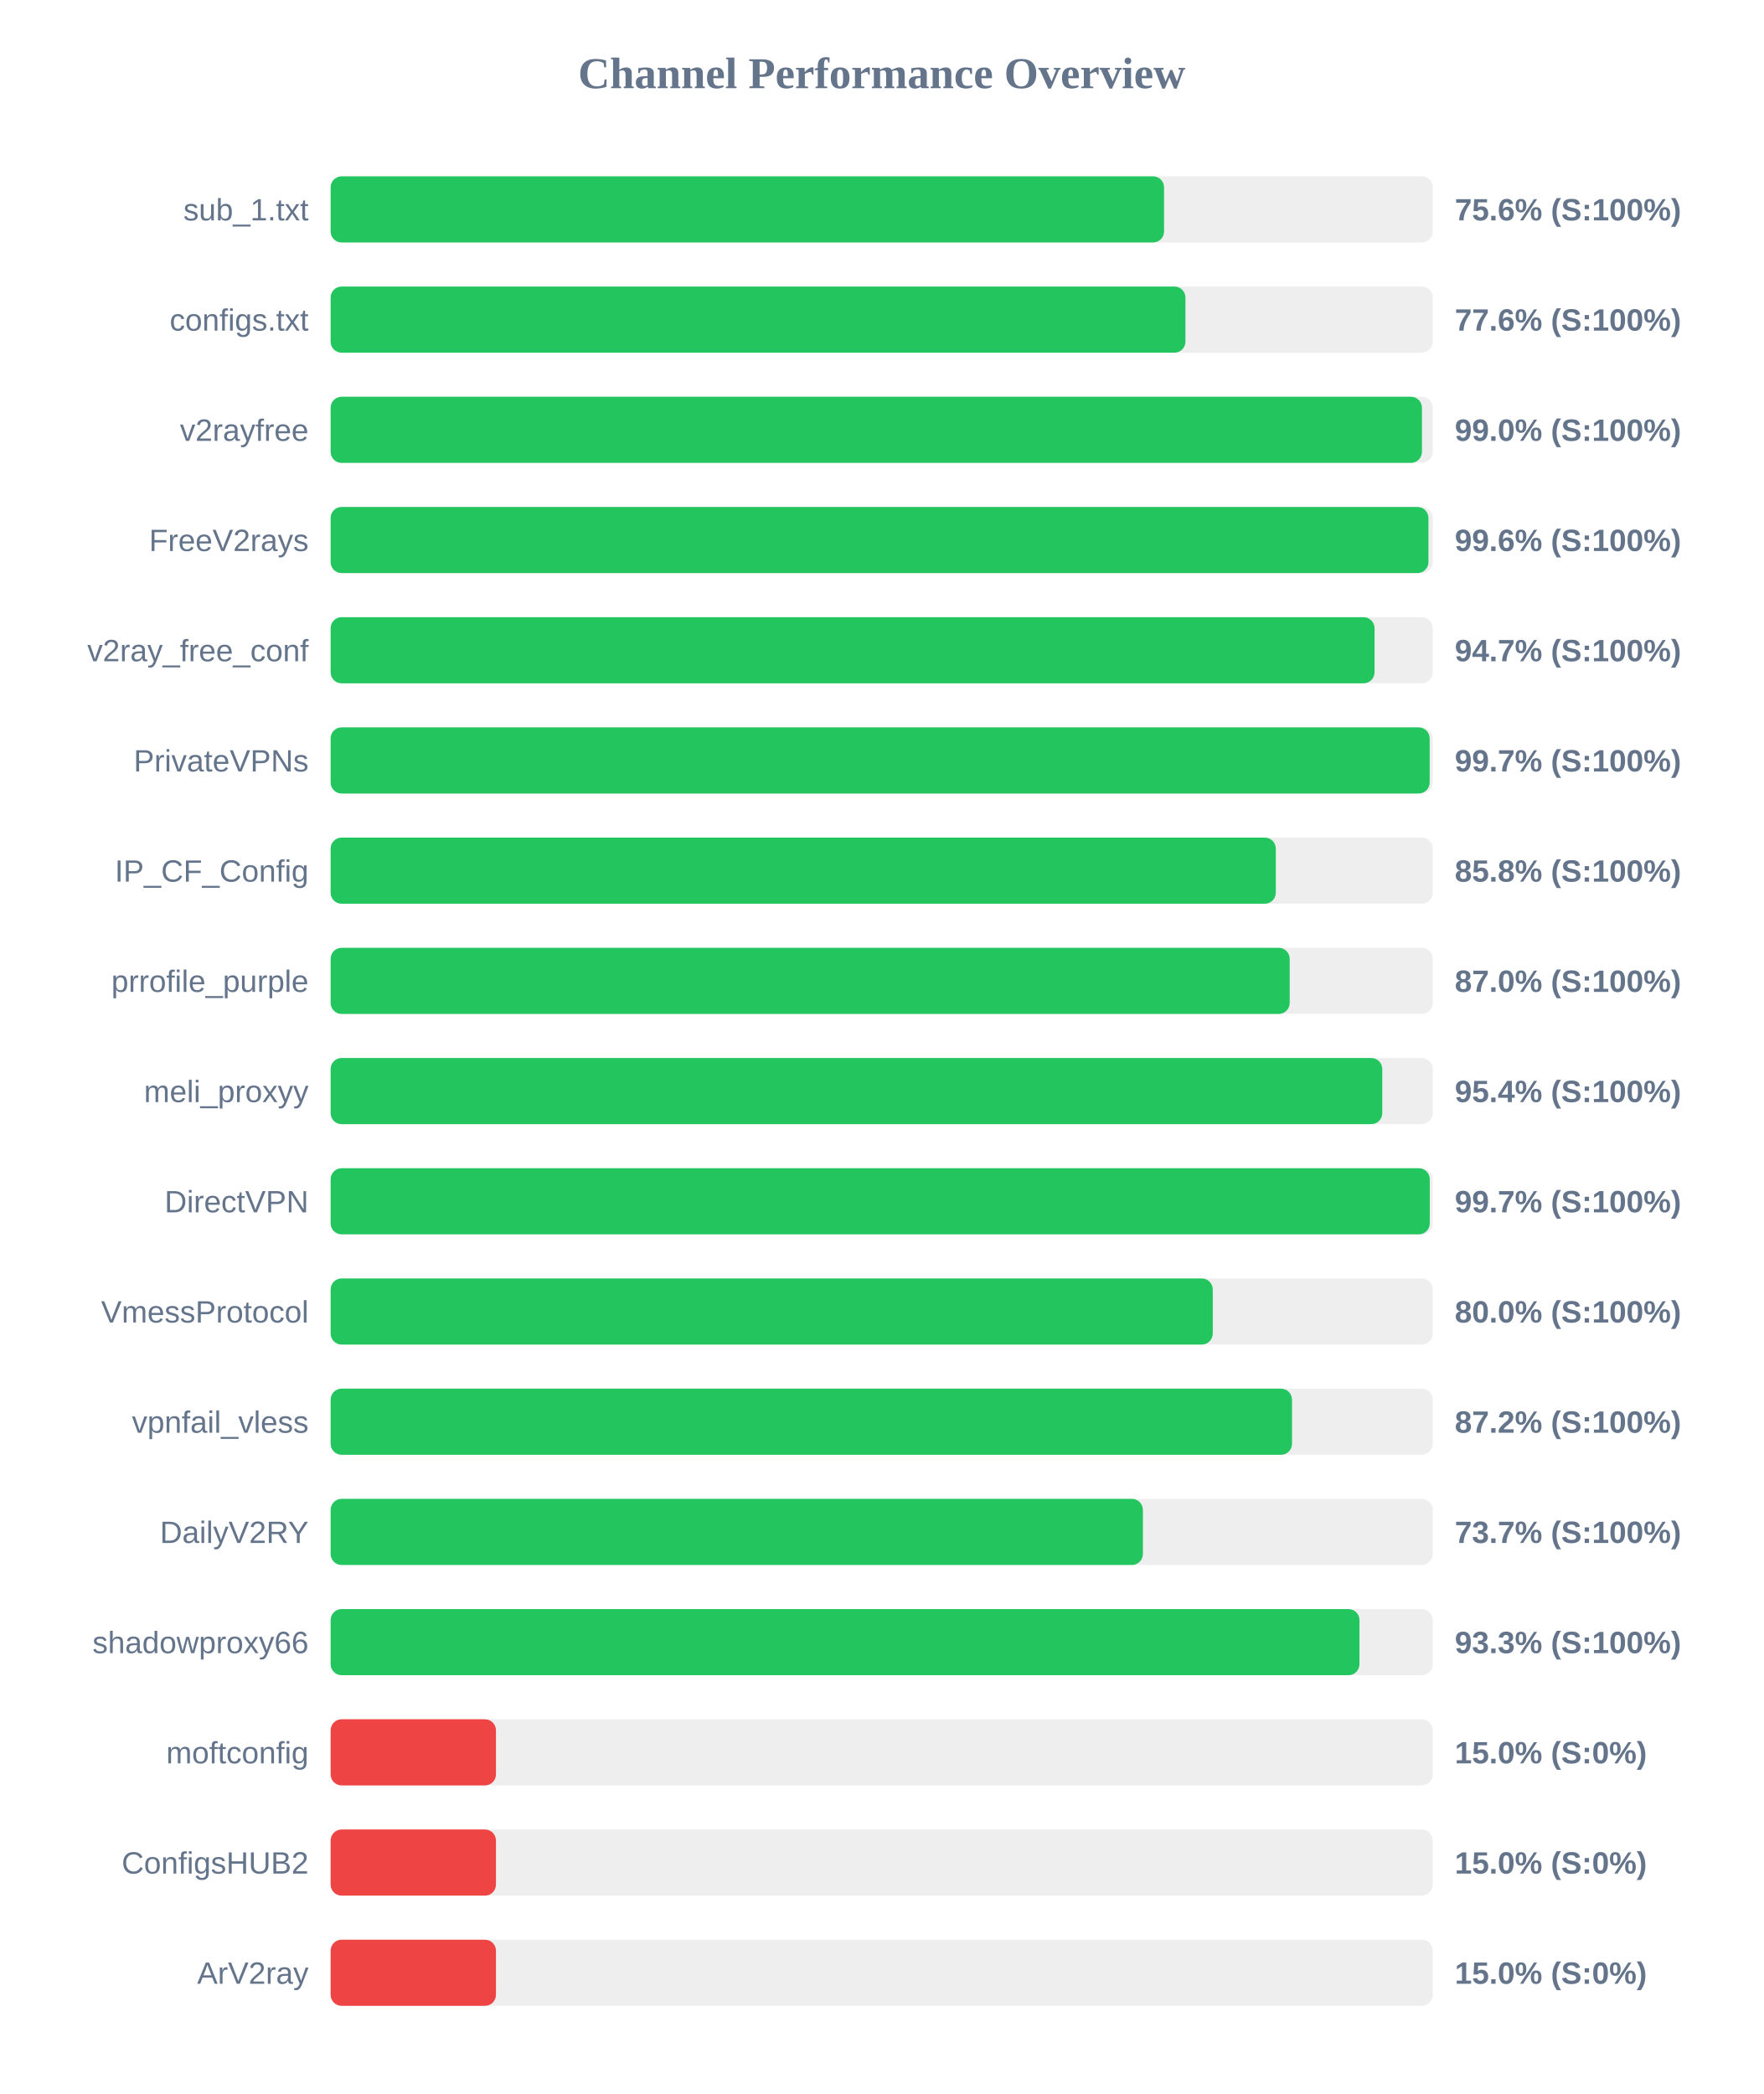
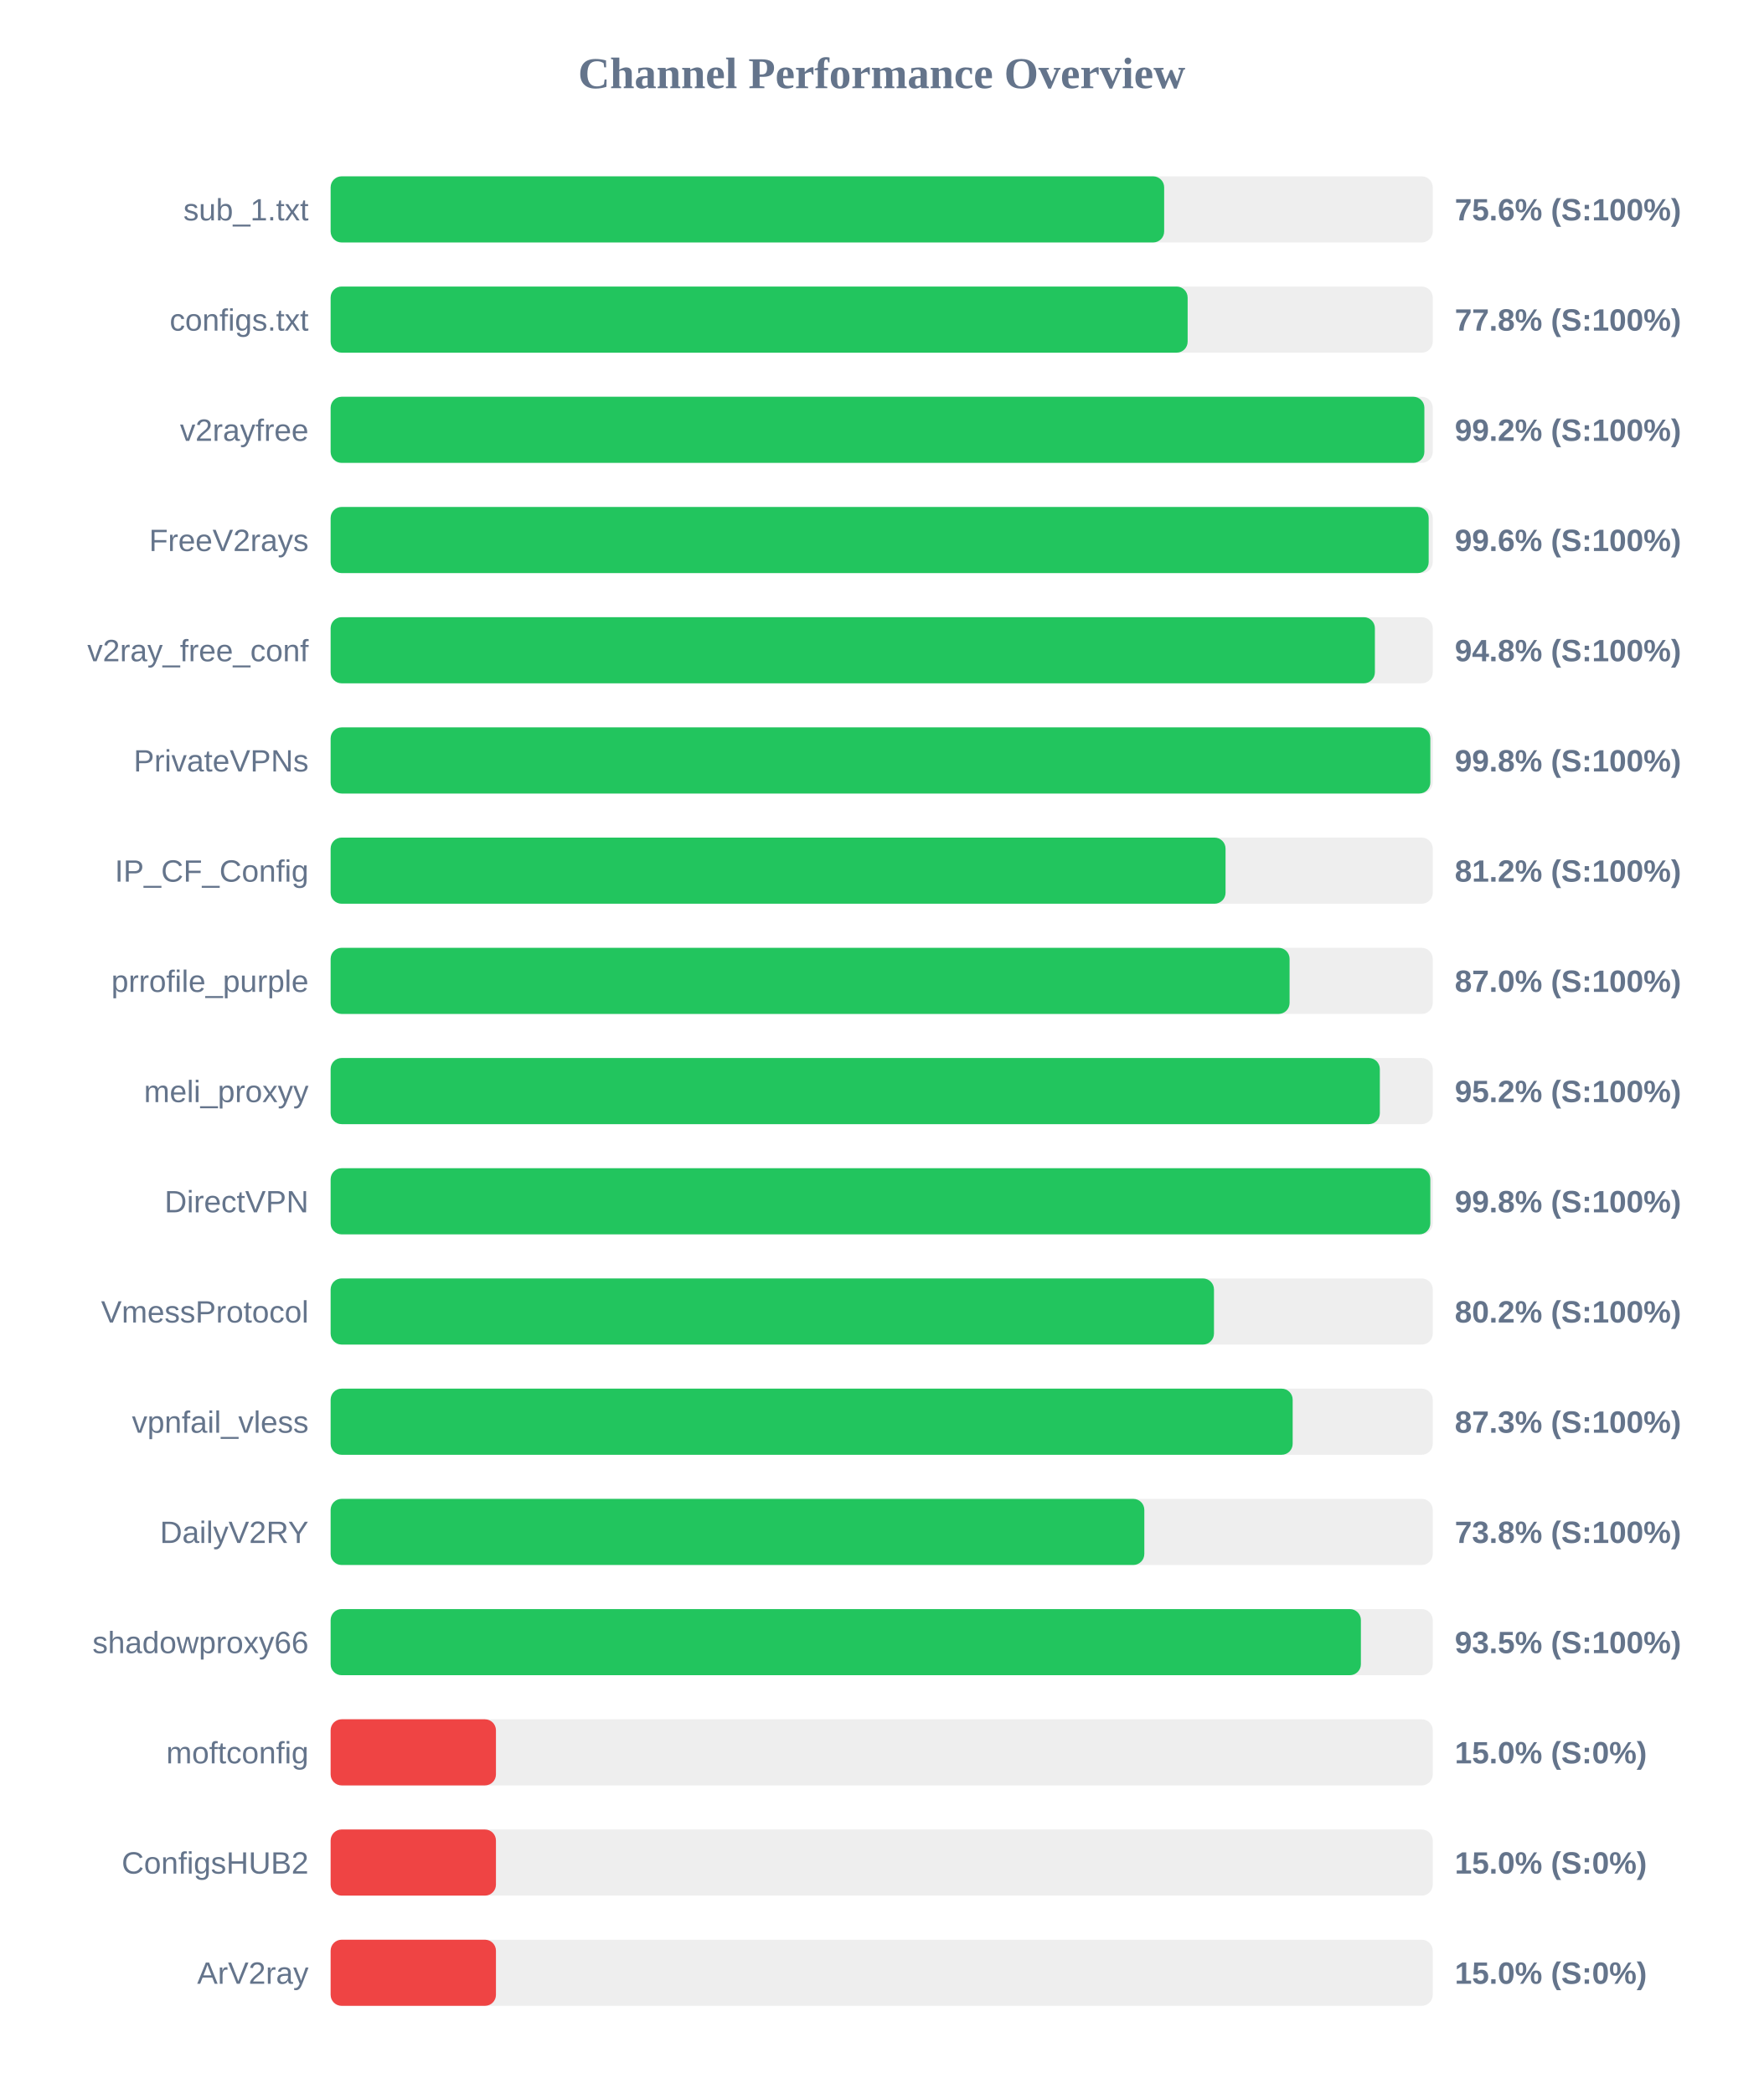
<svg xmlns="http://www.w3.org/2000/svg" width="800" height="950" version="1.1">
  <style>
        .row { font: 14px Arial; fill: #64748b; }
        .score { font: bold 14px Arial; fill: #64748b; }
    </style>
  <text x="400" y="40" text-anchor="middle" font-size="20px" font-weight="bold" fill="#64748b">Channel Performance Overview</text>
  <rect x="150" y="80" width="500" height="30" fill="#eee" rx="5" />
-   <rect x="150" y="80" width="378.1" height="30" fill="#22c55e" rx="5" />
+   <rect x="150" y="80" width="378.15" height="30" fill="#22c55e" rx="5" />
  <text x="140" y="100" text-anchor="end" class="row">sub_1.txt</text>
  <text x="660" y="100" text-anchor="start" class="score">75.6% (S:100%)</text>
  <rect x="150" y="130" width="500" height="30" fill="#eee" rx="5" />
-   <rect x="150" y="130" width="387.8" height="30" fill="#22c55e" rx="5" />
+   <rect x="150" y="130" width="388.8" height="30" fill="#22c55e" rx="5" />
  <text x="140" y="150" text-anchor="end" class="row">configs.txt</text>
-   <text x="660" y="150" text-anchor="start" class="score">77.6% (S:100%)</text>
+   <text x="660" y="150" text-anchor="start" class="score">77.8% (S:100%)</text>
  <rect x="150" y="180" width="500" height="30" fill="#eee" rx="5" />
-   <rect x="150" y="180" width="495.1" height="30" fill="#22c55e" rx="5" />
+   <rect x="150" y="180" width="496.2" height="30" fill="#22c55e" rx="5" />
  <text x="140" y="200" text-anchor="end" class="row">v2rayfree</text>
-   <text x="660" y="200" text-anchor="start" class="score">99.0% (S:100%)</text>
+   <text x="660" y="200" text-anchor="start" class="score">99.2% (S:100%)</text>
  <rect x="150" y="230" width="500" height="30" fill="#eee" rx="5" />
-   <rect x="150" y="230" width="498.05" height="30" fill="#22c55e" rx="5" />
+   <rect x="150" y="230" width="498.15" height="30" fill="#22c55e" rx="5" />
  <text x="140" y="250" text-anchor="end" class="row">FreeV2rays</text>
  <text x="660" y="250" text-anchor="start" class="score">99.6% (S:100%)</text>
  <rect x="150" y="280" width="500" height="30" fill="#eee" rx="5" />
-   <rect x="150" y="280" width="473.6" height="30" fill="#22c55e" rx="5" />
+   <rect x="150" y="280" width="473.75" height="30" fill="#22c55e" rx="5" />
  <text x="140" y="300" text-anchor="end" class="row">v2ray_free_conf</text>
-   <text x="660" y="300" text-anchor="start" class="score">94.7% (S:100%)</text>
+   <text x="660" y="300" text-anchor="start" class="score">94.8% (S:100%)</text>
  <rect x="150" y="330" width="500" height="30" fill="#eee" rx="5" />
-   <rect x="150" y="330" width="498.6" height="30" fill="#22c55e" rx="5" />
+   <rect x="150" y="330" width="498.9" height="30" fill="#22c55e" rx="5" />
  <text x="140" y="350" text-anchor="end" class="row">PrivateVPNs</text>
-   <text x="660" y="350" text-anchor="start" class="score">99.7% (S:100%)</text>
+   <text x="660" y="350" text-anchor="start" class="score">99.8% (S:100%)</text>
  <rect x="150" y="380" width="500" height="30" fill="#eee" rx="5" />
-   <rect x="150" y="380" width="428.8" height="30" fill="#22c55e" rx="5" />
+   <rect x="150" y="380" width="406.0" height="30" fill="#22c55e" rx="5" />
  <text x="140" y="400" text-anchor="end" class="row">IP_CF_Config</text>
-   <text x="660" y="400" text-anchor="start" class="score">85.8% (S:100%)</text>
+   <text x="660" y="400" text-anchor="start" class="score">81.2% (S:100%)</text>
  <rect x="150" y="430" width="500" height="30" fill="#eee" rx="5" />
-   <rect x="150" y="430" width="435.1" height="30" fill="#22c55e" rx="5" />
+   <rect x="150" y="430" width="435.05" height="30" fill="#22c55e" rx="5" />
  <text x="140" y="450" text-anchor="end" class="row">prrofile_purple</text>
  <text x="660" y="450" text-anchor="start" class="score">87.0% (S:100%)</text>
  <rect x="150" y="480" width="500" height="30" fill="#eee" rx="5" />
-   <rect x="150" y="480" width="477.1" height="30" fill="#22c55e" rx="5" />
+   <rect x="150" y="480" width="476.0" height="30" fill="#22c55e" rx="5" />
  <text x="140" y="500" text-anchor="end" class="row">meli_proxyy</text>
-   <text x="660" y="500" text-anchor="start" class="score">95.4% (S:100%)</text>
+   <text x="660" y="500" text-anchor="start" class="score">95.2% (S:100%)</text>
  <rect x="150" y="530" width="500" height="30" fill="#eee" rx="5" />
-   <rect x="150" y="530" width="498.65" height="30" fill="#22c55e" rx="5" />
+   <rect x="150" y="530" width="498.9" height="30" fill="#22c55e" rx="5" />
  <text x="140" y="550" text-anchor="end" class="row">DirectVPN</text>
-   <text x="660" y="550" text-anchor="start" class="score">99.7% (S:100%)</text>
+   <text x="660" y="550" text-anchor="start" class="score">99.8% (S:100%)</text>
  <rect x="150" y="580" width="500" height="30" fill="#eee" rx="5" />
-   <rect x="150" y="580" width="400.2" height="30" fill="#22c55e" rx="5" />
+   <rect x="150" y="580" width="400.75" height="30" fill="#22c55e" rx="5" />
  <text x="140" y="600" text-anchor="end" class="row">VmessProtocol</text>
-   <text x="660" y="600" text-anchor="start" class="score">80.0% (S:100%)</text>
+   <text x="660" y="600" text-anchor="start" class="score">80.2% (S:100%)</text>
  <rect x="150" y="630" width="500" height="30" fill="#eee" rx="5" />
-   <rect x="150" y="630" width="436.15" height="30" fill="#22c55e" rx="5" />
+   <rect x="150" y="630" width="436.45" height="30" fill="#22c55e" rx="5" />
  <text x="140" y="650" text-anchor="end" class="row">vpnfail_vless</text>
-   <text x="660" y="650" text-anchor="start" class="score">87.2% (S:100%)</text>
+   <text x="660" y="650" text-anchor="start" class="score">87.3% (S:100%)</text>
  <rect x="150" y="680" width="500" height="30" fill="#eee" rx="5" />
-   <rect x="150" y="680" width="368.5" height="30" fill="#22c55e" rx="5" />
+   <rect x="150" y="680" width="369.15" height="30" fill="#22c55e" rx="5" />
  <text x="140" y="700" text-anchor="end" class="row">DailyV2RY</text>
-   <text x="660" y="700" text-anchor="start" class="score">73.7% (S:100%)</text>
+   <text x="660" y="700" text-anchor="start" class="score">73.8% (S:100%)</text>
  <rect x="150" y="730" width="500" height="30" fill="#eee" rx="5" />
-   <rect x="150" y="730" width="466.75" height="30" fill="#22c55e" rx="5" />
+   <rect x="150" y="730" width="467.4" height="30" fill="#22c55e" rx="5" />
  <text x="140" y="750" text-anchor="end" class="row">shadowproxy66</text>
-   <text x="660" y="750" text-anchor="start" class="score">93.3% (S:100%)</text>
+   <text x="660" y="750" text-anchor="start" class="score">93.5% (S:100%)</text>
  <rect x="150" y="780" width="500" height="30" fill="#eee" rx="5" />
  <rect x="150" y="780" width="75.0" height="30" fill="#ef4444" rx="5" />
  <text x="140" y="800" text-anchor="end" class="row">moftconfig</text>
  <text x="660" y="800" text-anchor="start" class="score">15.0% (S:0%)</text>
  <rect x="150" y="830" width="500" height="30" fill="#eee" rx="5" />
  <rect x="150" y="830" width="75.0" height="30" fill="#ef4444" rx="5" />
  <text x="140" y="850" text-anchor="end" class="row">ConfigsHUB2</text>
  <text x="660" y="850" text-anchor="start" class="score">15.0% (S:0%)</text>
  <rect x="150" y="880" width="500" height="30" fill="#eee" rx="5" />
  <rect x="150" y="880" width="75.0" height="30" fill="#ef4444" rx="5" />
  <text x="140" y="900" text-anchor="end" class="row">ArV2ray</text>
  <text x="660" y="900" text-anchor="start" class="score">15.0% (S:0%)</text>
</svg>
